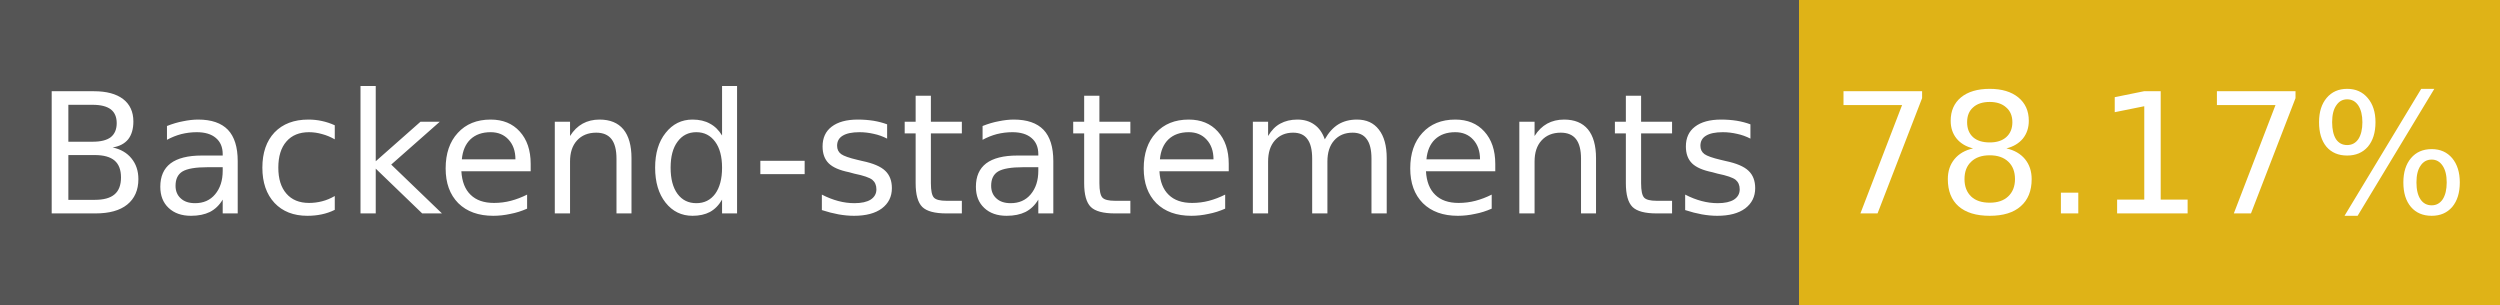
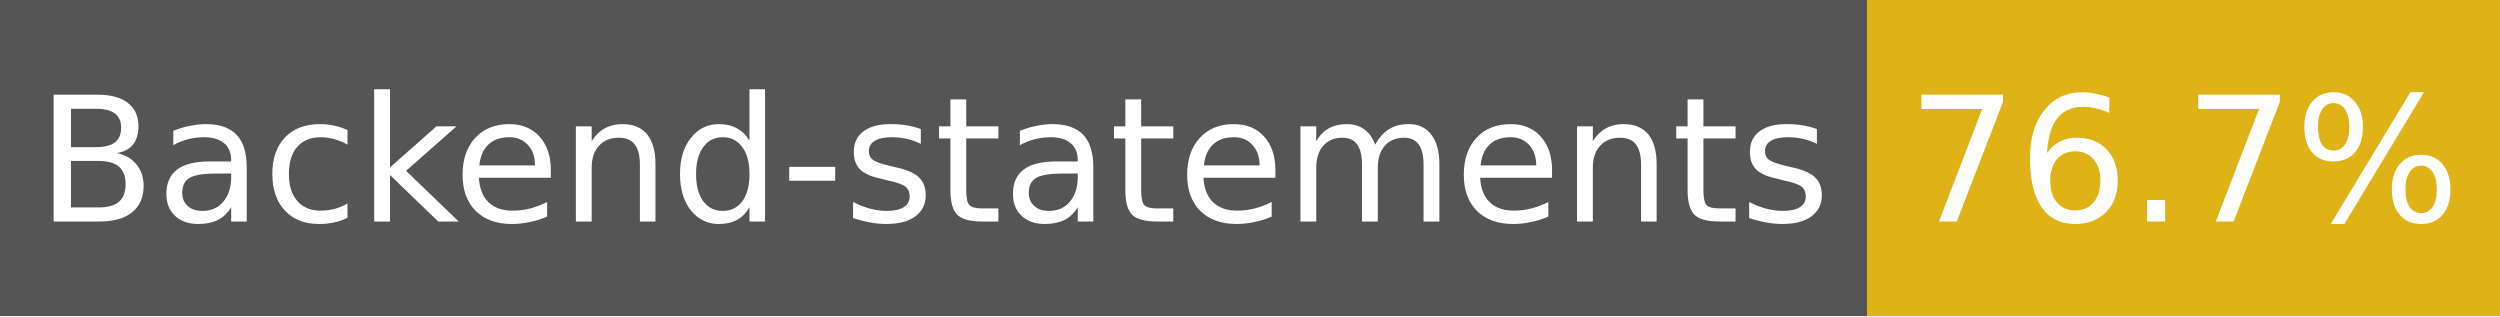
- <svg xmlns="http://www.w3.org/2000/svg" width="164" height="20" role="img" aria-label="Backend-statements: 78.17%">
+ <svg xmlns="http://www.w3.org/2000/svg" width="158" height="20" role="img" aria-label="Backend-statements: 76.7%">
  <g shape-rendering="crispEdges">
    <rect width="118" height="20" fill="#555" />
-     <rect x="118" width="46" height="20" fill="#dfb317" />
+     <rect x="118" width="40" height="20" fill="#dfb317" />
  </g>
  <g fill="#fff" text-anchor="middle" font-family="Verdana,Geneva,DejaVu Sans,sans-serif" font-size="11">
    <text x="59" y="14">Backend-statements</text>
-     <text x="141" y="14">78.17%</text>
+     <text x="138" y="14">76.7%</text>
  </g>
</svg>
